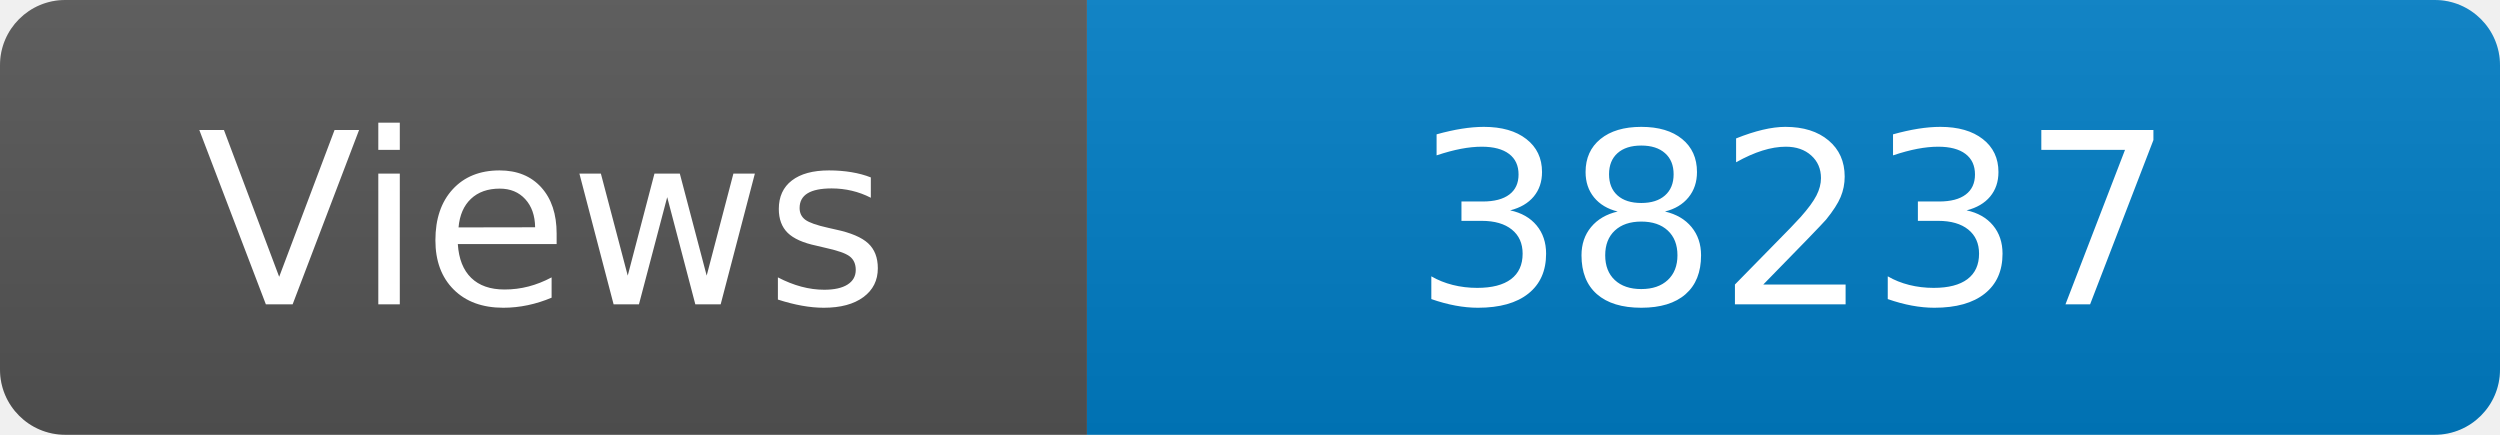
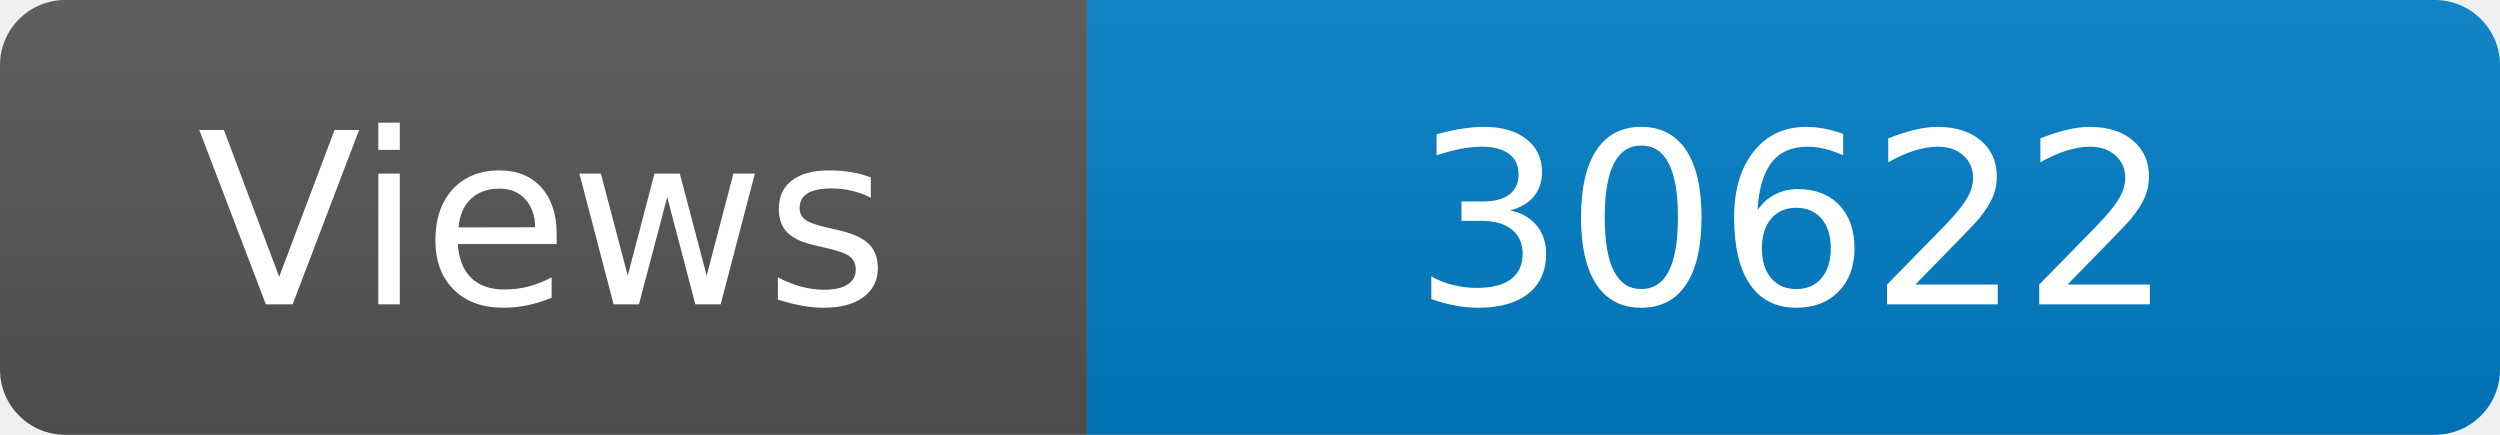
<svg xmlns="http://www.w3.org/2000/svg" width="115" height="20" role="img" aria-label="Maintained?: yes">
  <linearGradient id="s" x2="0" y2="100%">
    <stop offset="0" stop-color="#bbb" stop-opacity=".1" />
    <stop offset="1" stop-opacity=".1" />
  </linearGradient>
  <clipPath id="r">
    <rect width="115" height="20" rx="3" fill="#fff" />
  </clipPath>
  <g clip-path="url(#r)">
    <rect width="50" height="20" fill="#555" />
    <rect x="50" width="160" height="20" fill="#007ec6" />
    <rect width="115" height="20" fill="url(#s)" />
  </g>
  <g fill="#fff" text-anchor="middle" font-family="Verdana,Geneva,DejaVu Sans,sans-serif" font-size="110">
    <text x="250" y="140" transform="scale(.1)" fill="#fff">Views</text>
-     <text x="825" y="140" transform="scale(.1)" fill="#fff">38237</text>
+     <text x="825" y="140" transform="scale(.1)" fill="#fff">30622</text>
  </g>
</svg>
